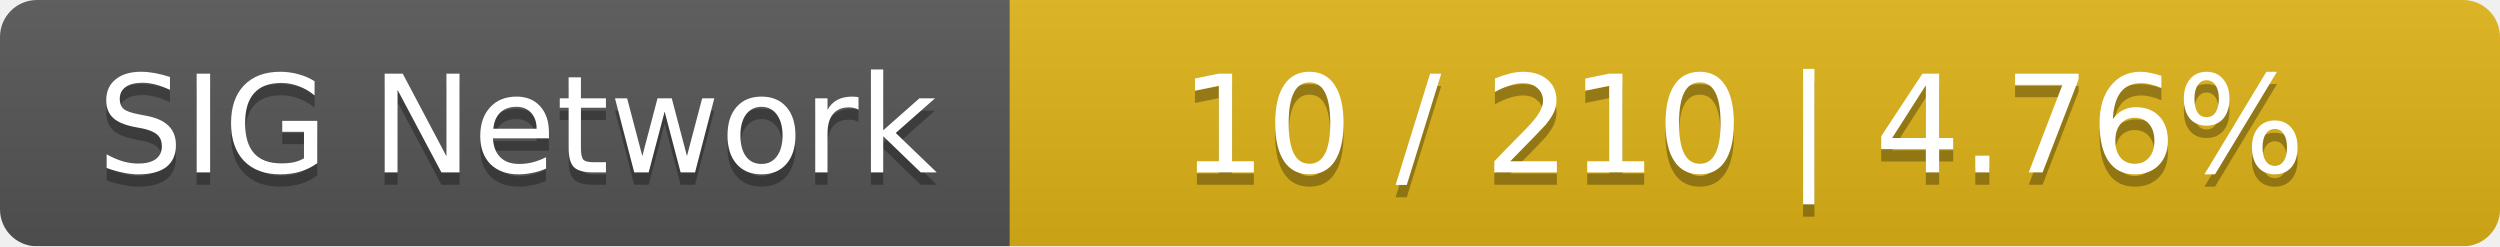
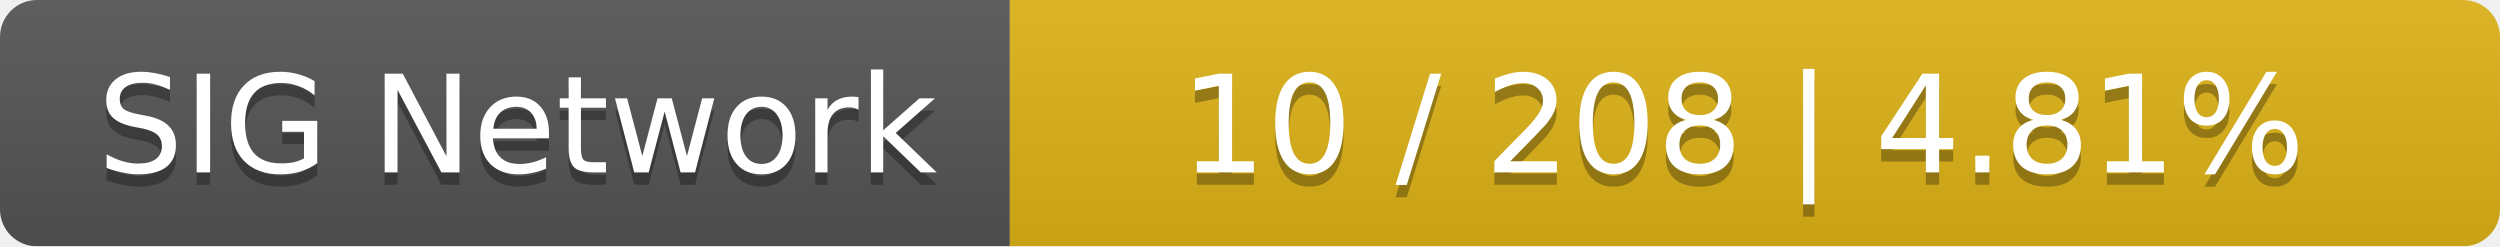
<svg xmlns="http://www.w3.org/2000/svg" width="203" height="20">
  <linearGradient id="smooth" x2="0" y2="100%">
    <stop offset="0" stop-color="#bbb" stop-opacity=".1" />
    <stop offset="1" stop-opacity=".1" />
  </linearGradient>
  <mask id="round">
    <rect width="203" height="20" rx="3" fill="#fff" />
  </mask>
  <g mask="url(#round)">
    <rect width="82" height="20" fill="#555" />
    <rect x="82" width="121" height="20" fill="#dfb317" />
    <rect width="203" height="20" fill="url(#smooth)" />
  </g>
  <g fill="#fff" text-anchor="middle" font-family="DejaVu Sans,Verdana,Geneva,sans-serif" font-size="11">
    <text x="42" y="15" fill="#010101" fill-opacity=".3">SIG Network</text>
    <text x="42" y="14">SIG Network</text>
-     <text x="141.5" y="15" fill="#010101" fill-opacity=".3">10 / 210    |    4.76%</text>
-     <text x="141.5" y="14">10 / 210    |    4.76%</text>
+     <text x="141.5" y="15" fill="#010101" fill-opacity=".3">10 / 208    |    4.81%</text>
+     <text x="141.5" y="14">10 / 208    |    4.81%</text>
  </g>
</svg>
